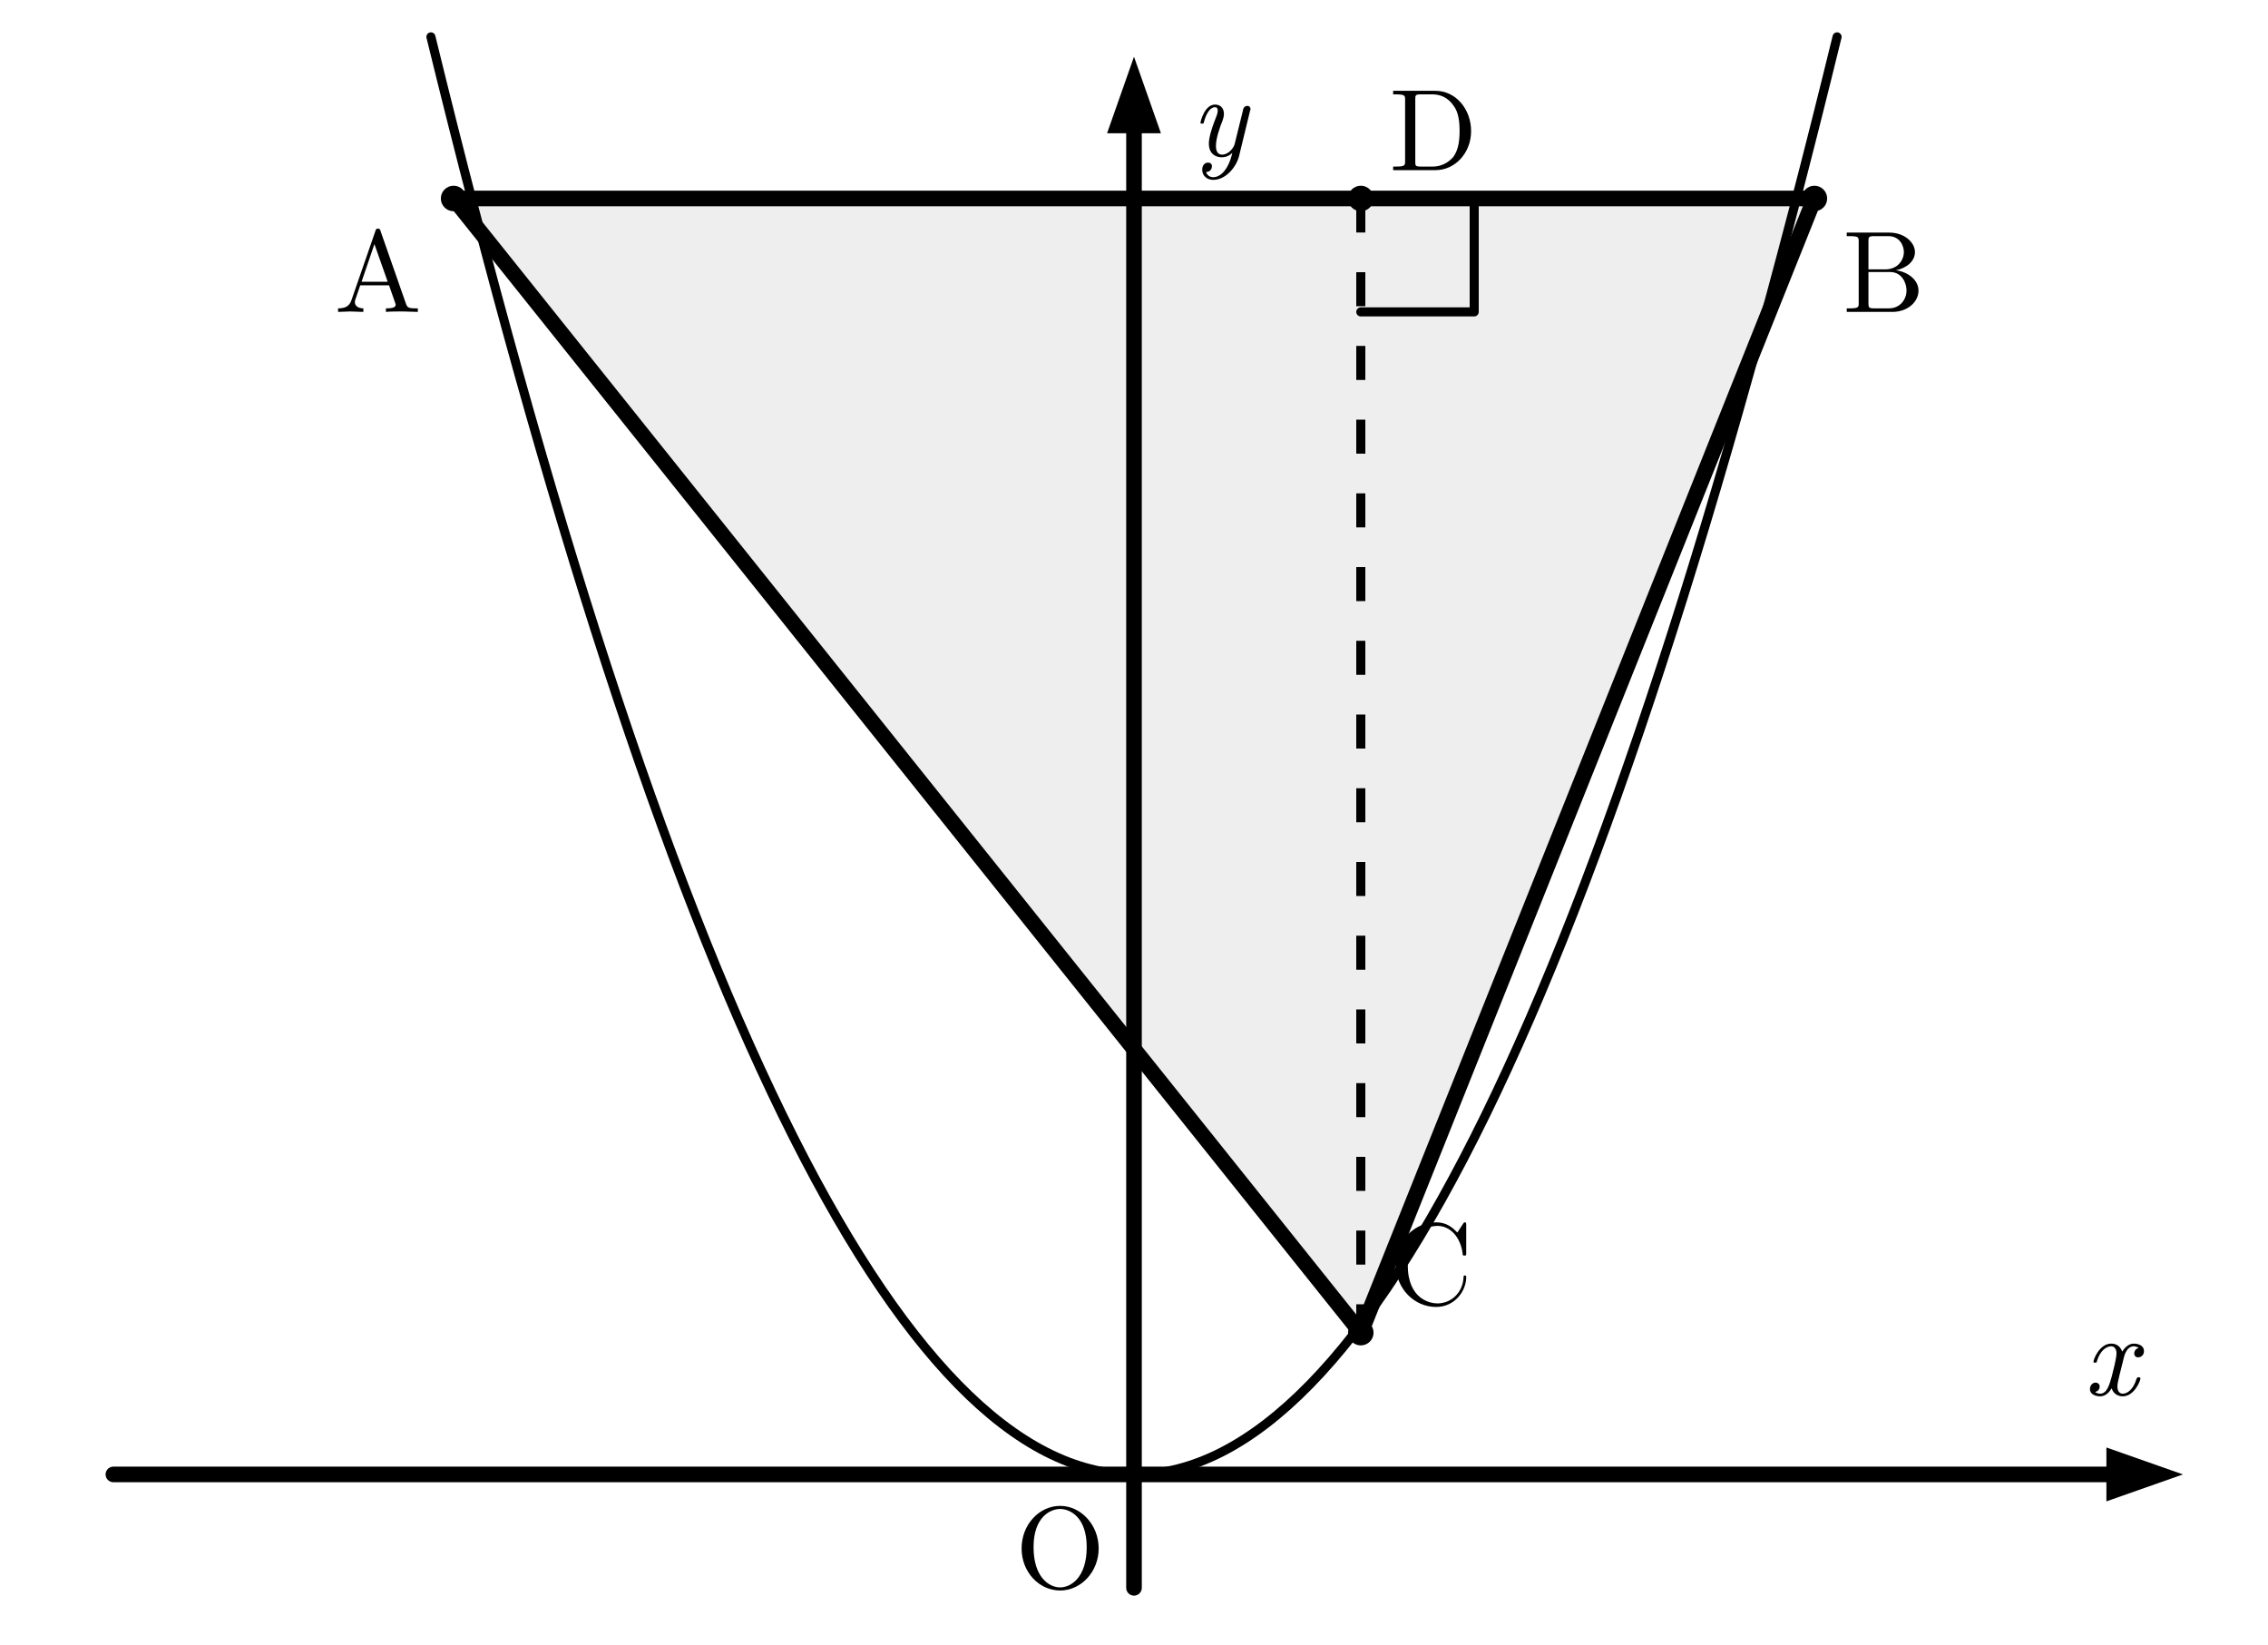
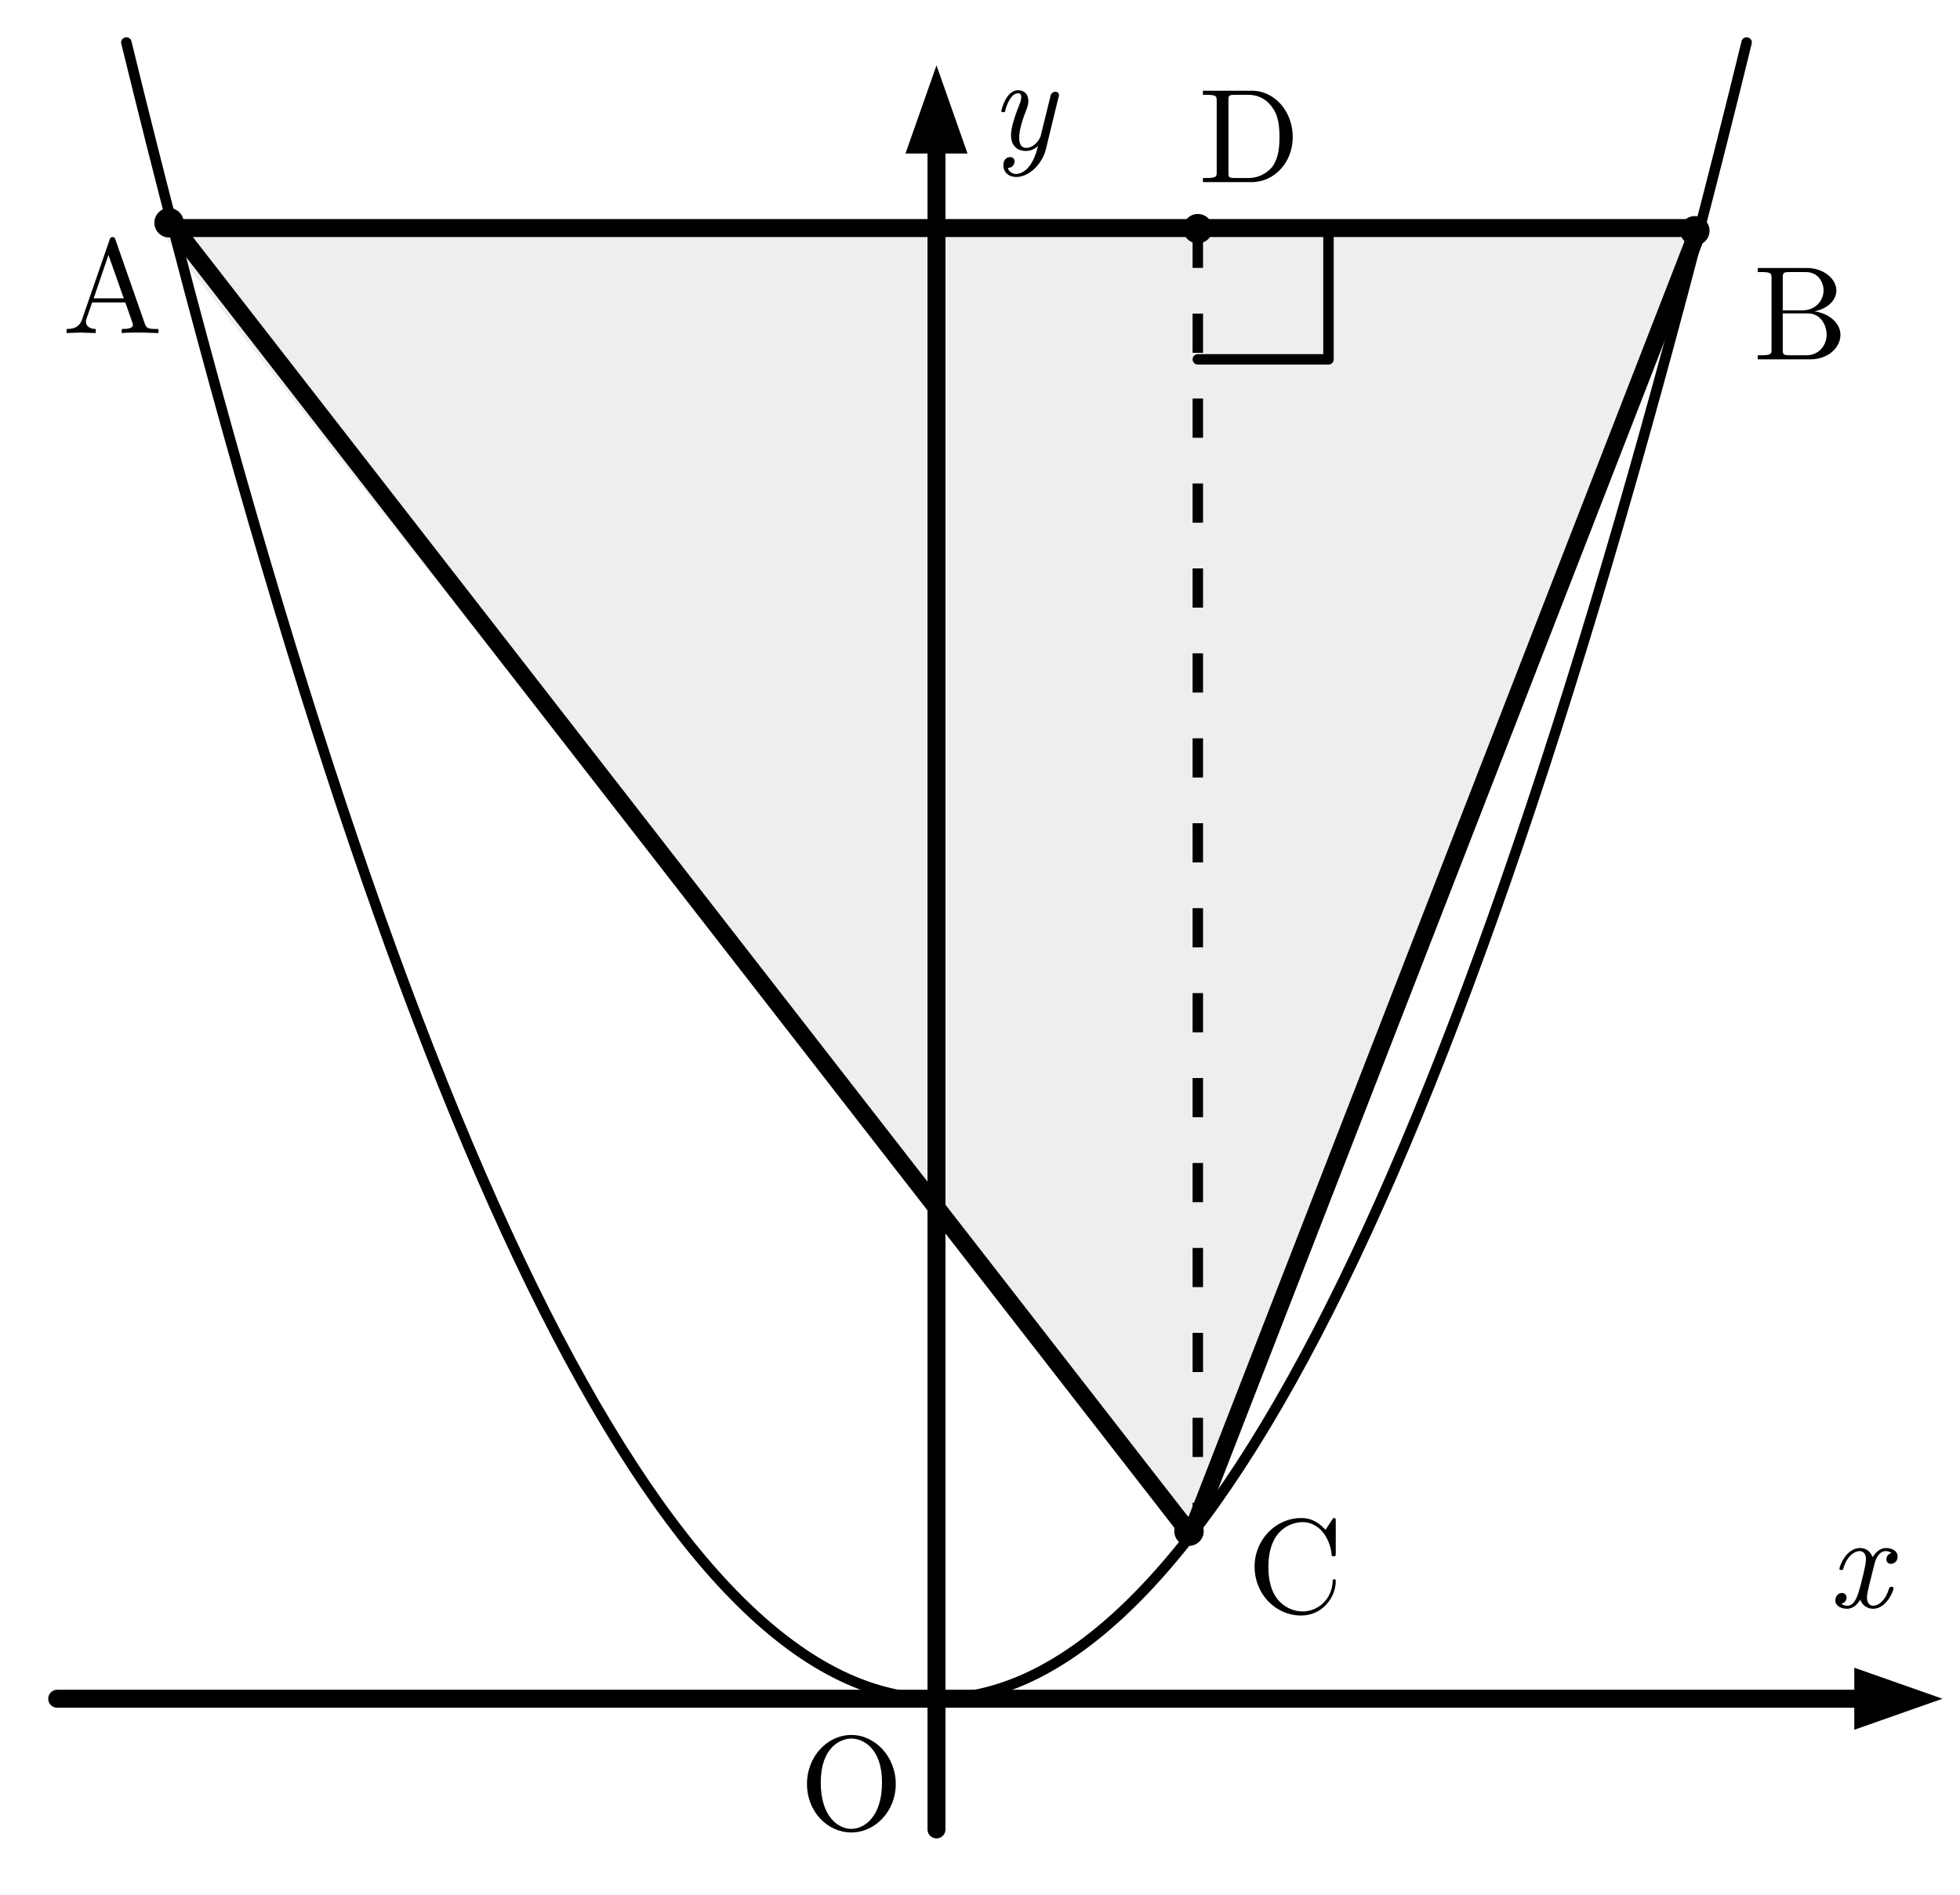
- <svg xmlns="http://www.w3.org/2000/svg" width="80mm" height="58mm" viewBox="0 0 80 58" version="1.1">
-   <defs>
-     <style>
+ <svg xmlns="http://www.w3.org/2000/svg" width="60mm" height="58mm" viewBox="0 0 60 58" version="1.1" id="svg46">
+   <defs id="defs4">
+     <style id="style2">
    .main{stroke:#000;stroke-width:.55;fill:none;stroke-linecap:round;stroke-linejoin:round}.thin{stroke:#000;stroke-width:.32;fill:none;stroke-linecap:round;stroke-linejoin:round}.dash{stroke:#000;stroke-width:.32;fill:none;stroke-dasharray:1.2 1.4}
    .point{fill:#000}.fill{fill:#eee}.arrow{fill:#000}.label{font-family:"CMU Serif","Computer Modern Serif","Latin Modern Roman","Times New Roman",serif;font-size:4.1px;fill:#000}
    .axis{font-family:"CMU Serif","Computer Modern Serif","Latin Modern Roman","Times New Roman",serif;font-size:4.1px;font-style:italic;fill:#000}
  </style>
  </defs>
-   <polygon class="fill" points="16,7 64,7 48,47" />
-   <line class="main" x1="4" y1="52" x2="75" y2="52" />
-   <polygon class="arrow" points="77,52 74.3,51.05 74.3,52.95" />
-   <line class="main" x1="40" y1="56" x2="40" y2="4" />
-   <polygon class="arrow" points="40,2 39.05,4.7 40.95,4.7" />
-   <text class="axis" x="73.5" y="49.2">x</text>
-   <text class="axis" x="42" y="5.5">y</text>
-   <path class="thin" d="M 15.2,1.3 Q 40,102.7 64.8,1.3" />
-   <polygon class="main" points="16,7 64,7 48,47" />
-   <line class="dash" x1="48" y1="7" x2="48" y2="47" />
-   <path class="thin" d="M 48,11 L 52,11 L 52,7" />
-   <circle class="point" cx="16" cy="7" r=".45" />
-   <circle class="point" cx="64" cy="7" r=".45" />
-   <circle class="point" cx="48" cy="47" r=".45" />
-   <circle class="point" cx="48" cy="7" r=".45" />
-   <text class="label" x="11.8" y="11">A</text>
-   <text class="label" x="65" y="11">B</text>
-   <text class="label" x="49" y="46">C</text>
-   <text class="label" x="49" y="6">D</text>
-   <text class="label" x="35.8" y="56">O</text>
+   <polygon class="fill" points="64,7 48,47 16,7 " id="polygon6" transform="matrix(0.9885277,0,0,1,-10.98549,0)" style="stroke-width:1.006" />
+   <line class="main" x1="1.751" y1="52" x2="57.269" y2="52" id="line8" />
+   <polygon class="arrow" points="74.3,51.05 74.3,52.95 77,52 " id="polygon10" transform="translate(-17.53634)" />
+   <line class="main" x1="28.668" y1="56" x2="28.668" y2="4" id="line12" />
+   <polygon class="arrow" points="40,2 39.05,4.7 40.95,4.7 " id="polygon14" transform="translate(-11.33153)" />
+   <text class="axis" x="55.964" y="49.2" id="text16">x</text>
+   <text class="axis" x="30.309" y="4.572" id="text18">y</text>
+   <path class="thin" d="M 3.868,1.3 Q 28.668,102.7 53.468,1.3" id="path20" />
+   <polygon class="main" points="48,47 16,7 64,7 " id="polygon22" transform="matrix(0.9721807,0,0,1,-10.20699,-0.01899836)" />
+   <line class="dash" x1="36.668" y1="7" x2="36.668" y2="47" id="line24" />
+   <path class="thin" d="m 36.668,11 h 4 V 7" id="path26" />
+   <circle class="point" cx="5.175" cy="6.819" r="0.45" id="circle28" />
+   <circle class="point" cx="51.883" cy="7.064" r="0.45" id="circle30" />
+   <circle class="point" cx="36.398" cy="46.871" r="0.45" id="circle32" />
+   <circle class="point" cx="36.668" cy="7" r="0.45" id="circle34" />
+   <text class="label" x="1.913" y="10.196" id="text36">A</text>
+   <text class="label" x="53.668" y="11" id="text38">B</text>
+   <text class="label" x="38.173" y="49.358" id="text40">C</text>
+   <text class="label" x="36.684" y="5.573" id="text42">D</text>
+   <text class="label" x="24.468" y="56" id="text44">O</text>
</svg>
